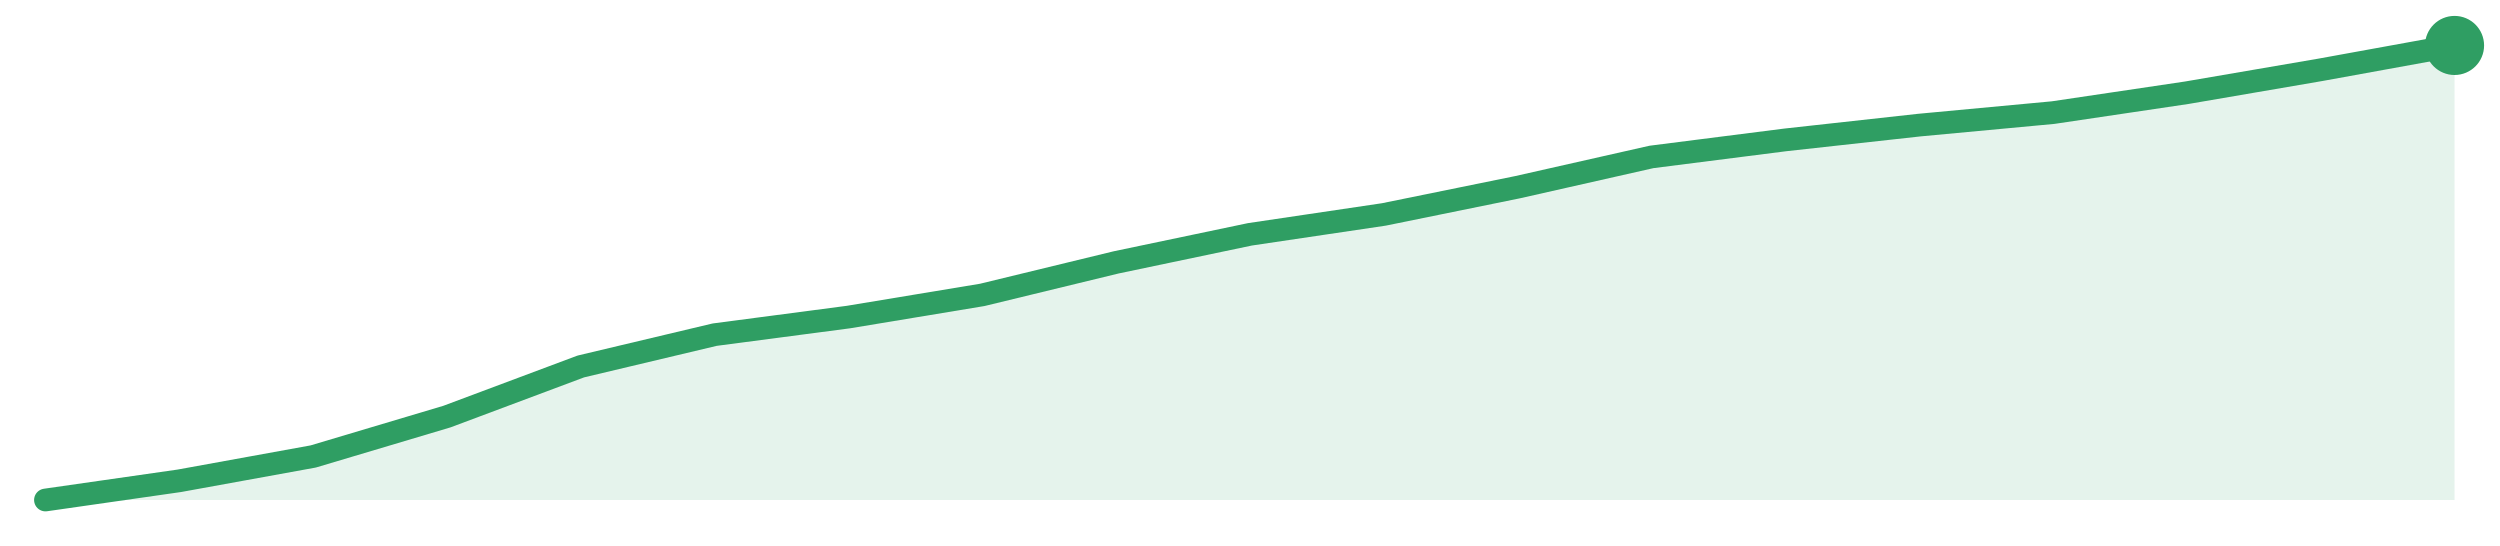
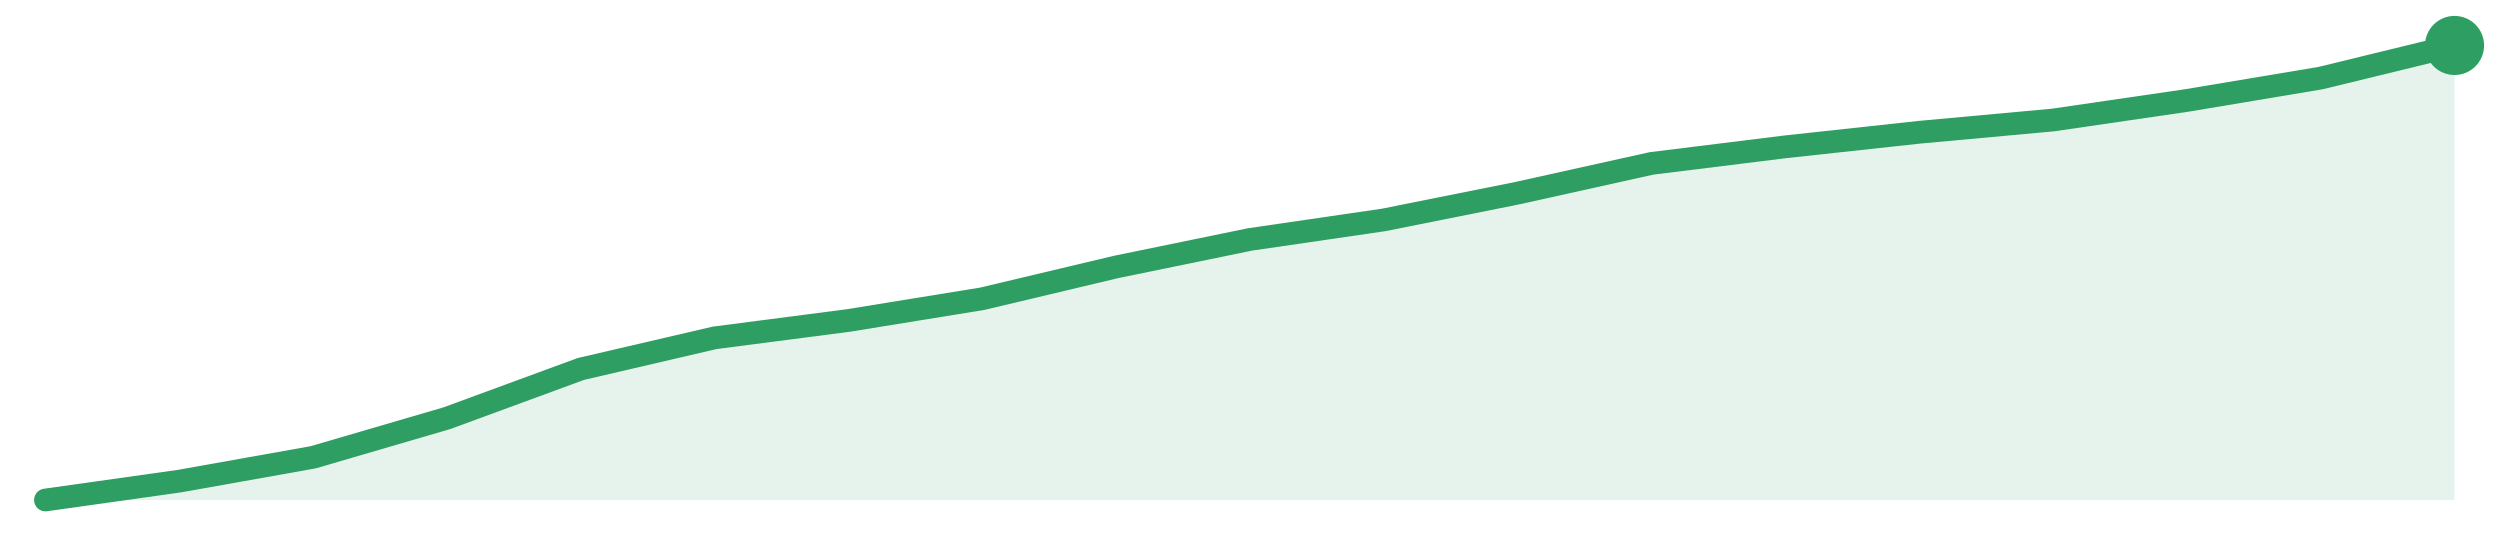
<svg xmlns="http://www.w3.org/2000/svg" width="220" height="48" viewBox="0 0 220 48" role="img" aria-label="trend">
-   <path d="M4.0,44.0 L4.0,44.0 L15.78,42.31 L27.56,40.17 L39.33,36.66 L51.11,32.25 L62.89,29.45 L74.67,27.9 L86.44,25.95 L98.22,23.09 L110.0,20.62 L121.78,18.87 L133.56,16.47 L145.33,13.81 L157.11,12.31 L168.89,11.01 L180.67,9.91 L192.44,8.16 L204.22,6.14 L216.0,4.0 L216.0,44.0 Z" fill="#2f9e631f" />
-   <path d="M4.0,44.0 L15.78,42.31 L27.56,40.17 L39.33,36.66 L51.11,32.25 L62.89,29.45 L74.67,27.9 L86.44,25.95 L98.22,23.09 L110.0,20.62 L121.78,18.87 L133.56,16.47 L145.33,13.81 L157.11,12.31 L168.89,11.01 L180.67,9.91 L192.44,8.16 L204.22,6.14 L216.0,4.0" fill="none" stroke="#2f9e63" stroke-width="2" stroke-linejoin="round" stroke-linecap="round" />
+   <path d="M4.0,44.0 L4.0,44.0 L15.78,42.34 L27.56,40.24 L39.33,36.8 L51.11,32.47 L62.89,29.73 L74.67,28.2 L86.44,26.29 L98.22,23.49 L110.0,21.07 L121.78,19.35 L133.56,16.99 L145.33,14.38 L157.11,12.92 L168.89,11.64 L180.67,10.56 L192.44,8.84 L204.22,6.87 L216.0,4.0 L216.0,44.0 Z" fill="#2f9e631f" />
+   <path d="M4.0,44.0 L15.78,42.34 L27.56,40.24 L39.33,36.8 L51.11,32.47 L62.89,29.73 L74.67,28.2 L86.44,26.29 L98.22,23.49 L110.0,21.07 L121.78,19.35 L133.56,16.99 L145.33,14.38 L157.11,12.92 L168.89,11.64 L180.67,10.56 L192.44,8.84 L204.22,6.87 L216.0,4.0" fill="none" stroke="#2f9e63" stroke-width="2" stroke-linejoin="round" stroke-linecap="round" />
  <circle cx="216.0" cy="4.0" r="2.6" fill="#2f9e63" />
</svg>
